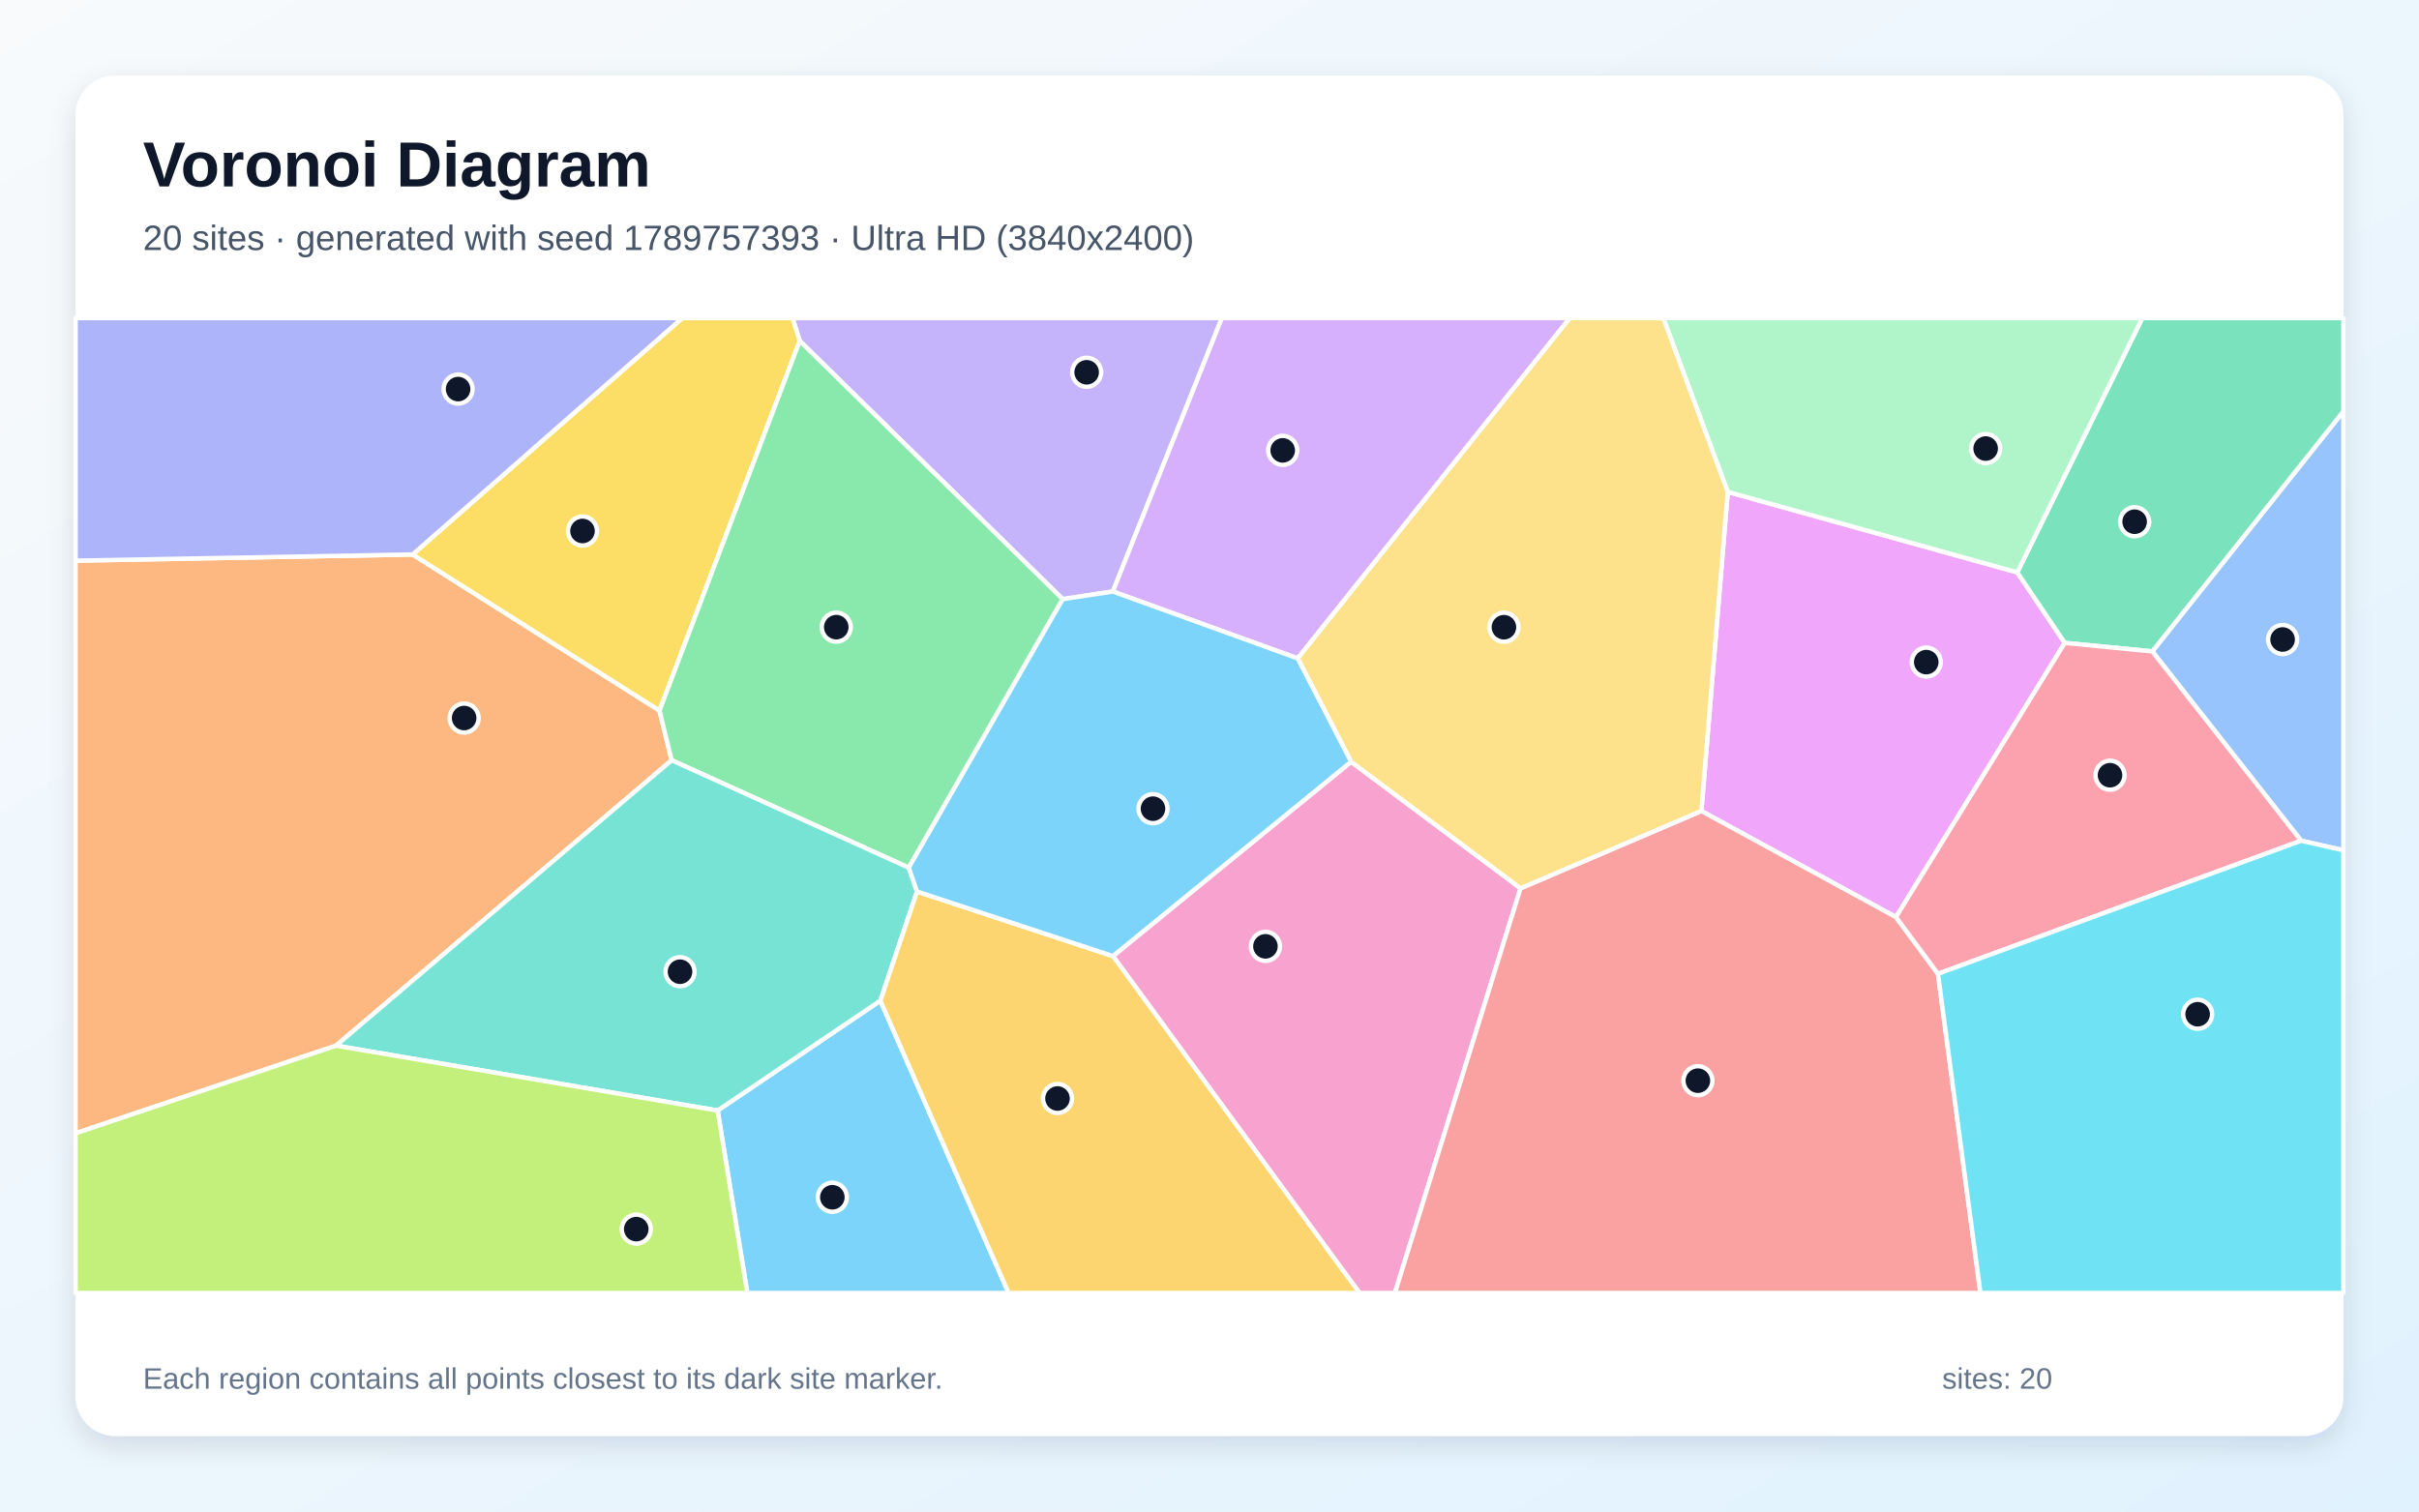
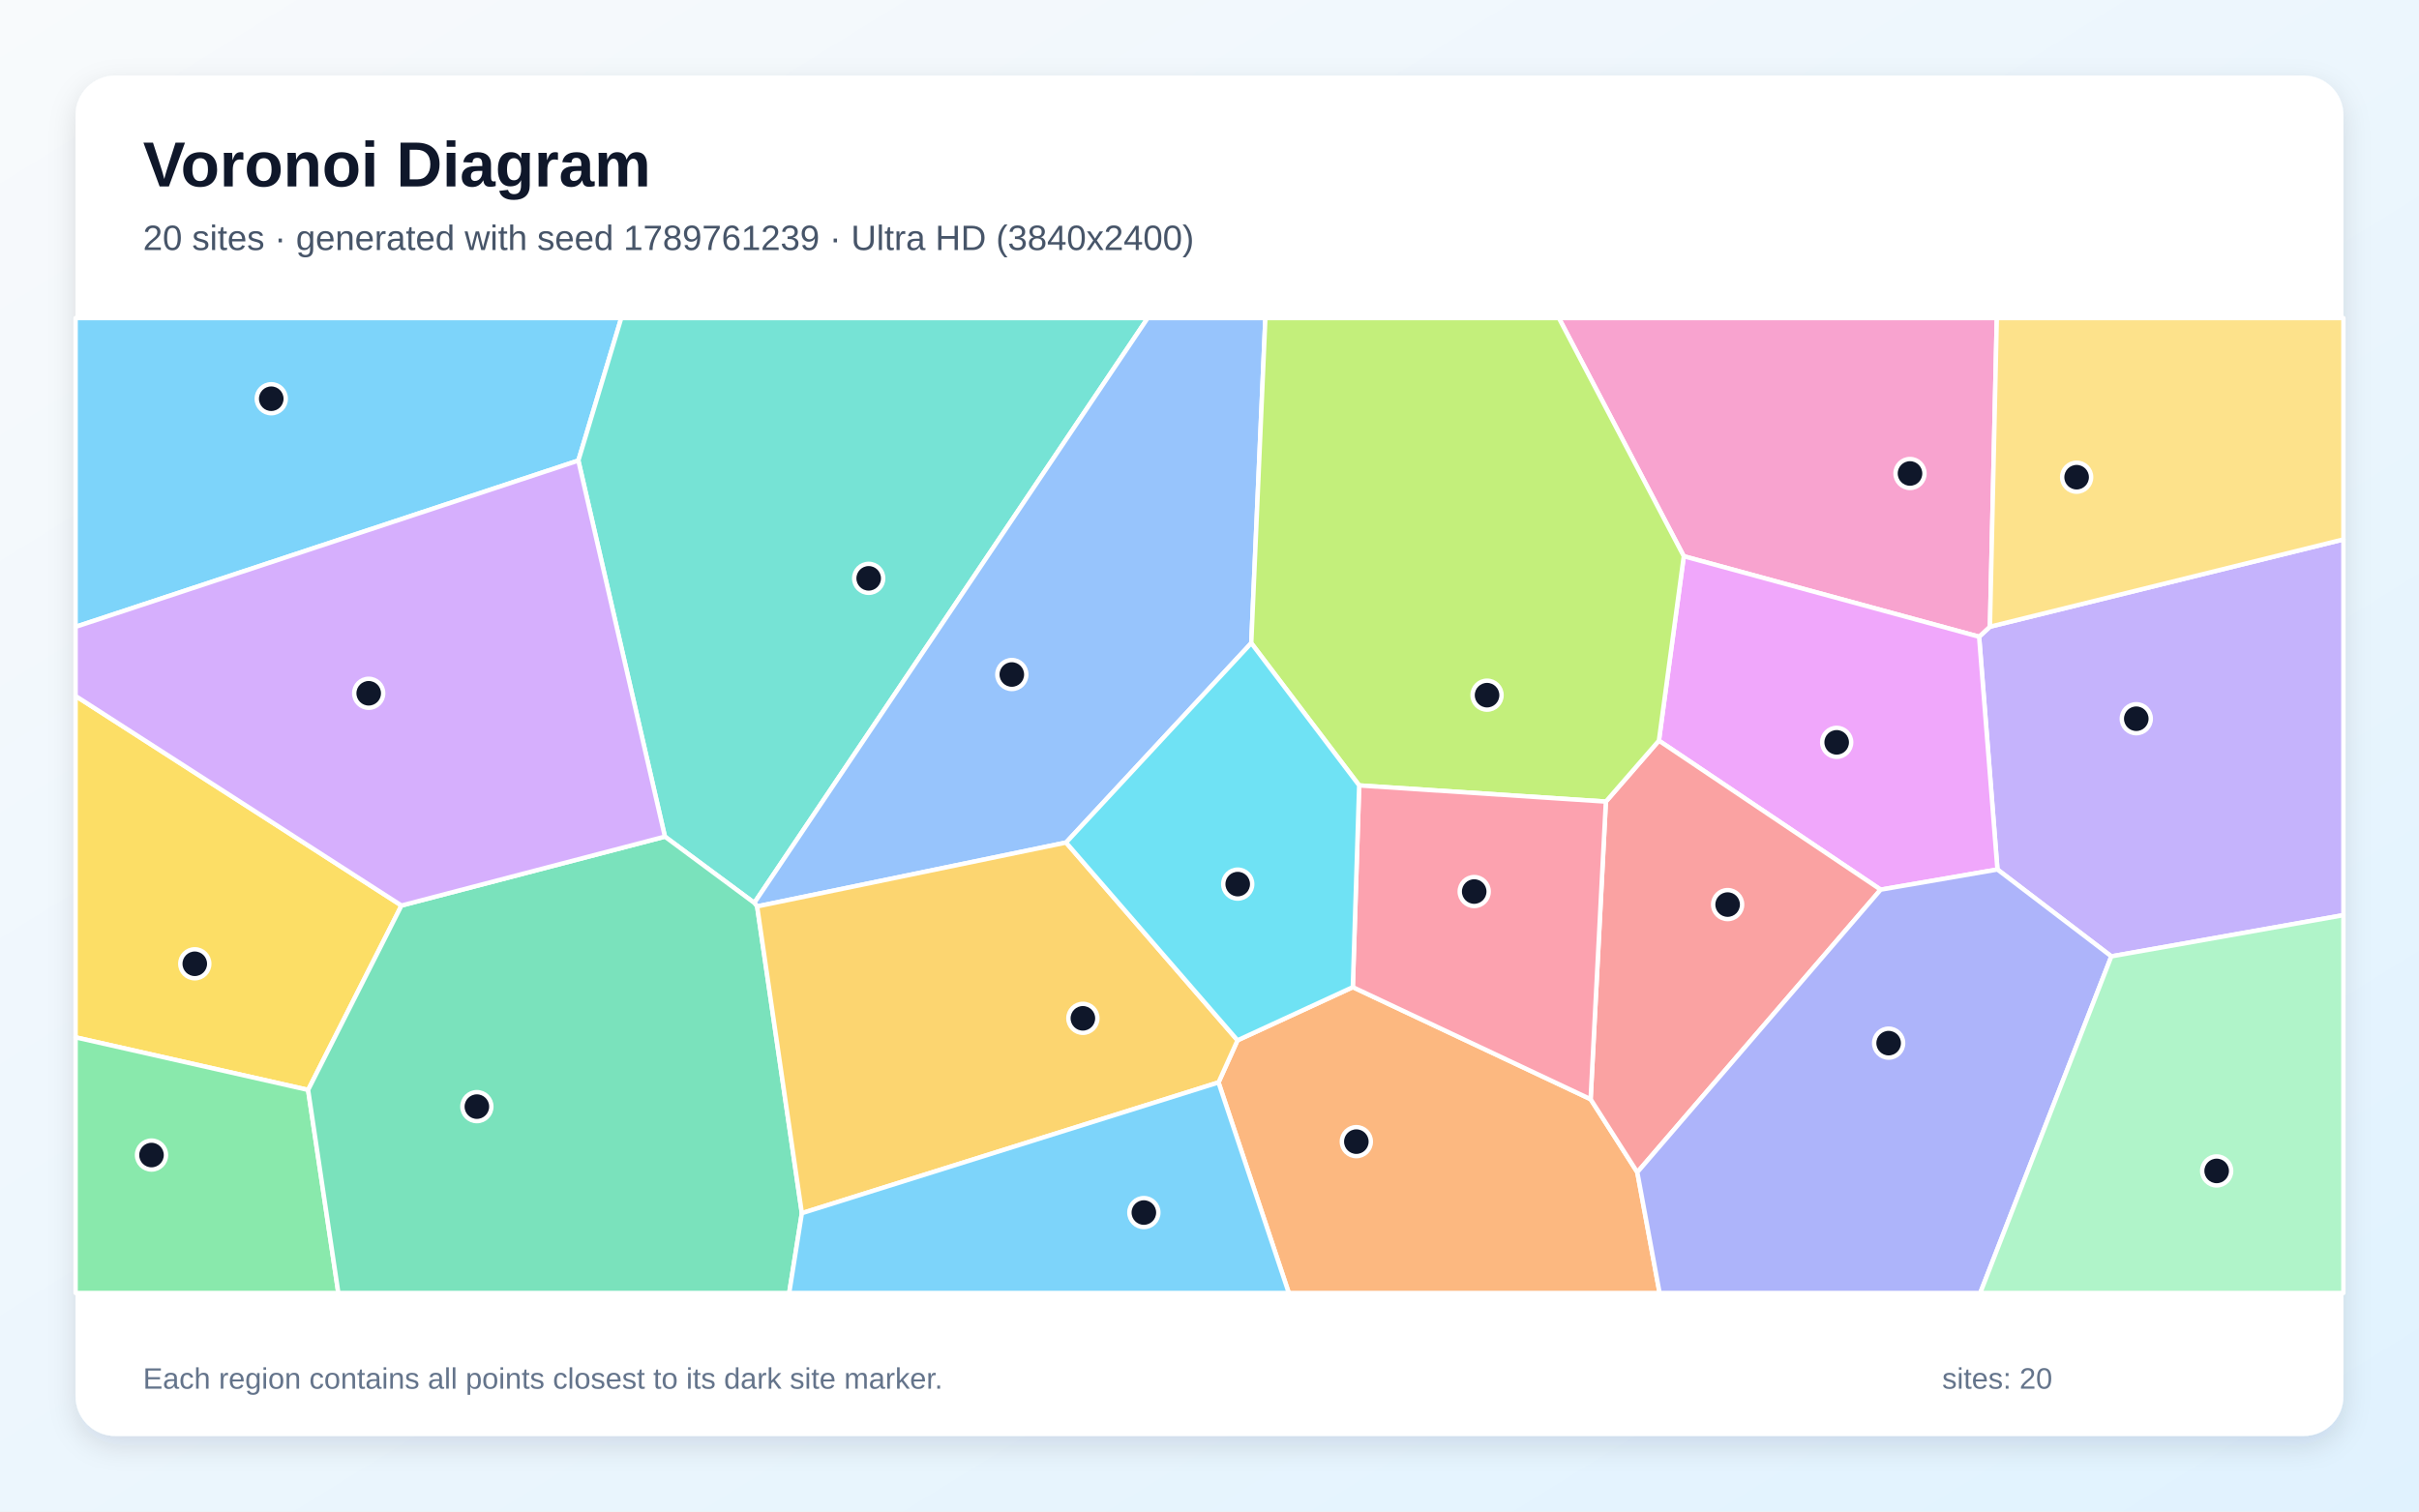
<svg xmlns="http://www.w3.org/2000/svg" width="3840" height="2400" viewBox="0 0 3840 2400" role="img" aria-labelledby="title description">
  <defs>
    <linearGradient id="background" x1="0" y1="0" x2="1" y2="1">
      <stop stop-color="#F8FAFC" />
      <stop offset="1" stop-color="#E0F2FE" />
    </linearGradient>
    <filter id="shadow" x="-5%" y="-5%" width="110%" height="110%">
      <feDropShadow dx="0" dy="15" stdDeviation="22" flood-color="#0F172A" flood-opacity=".12" />
    </filter>
  </defs>
  <rect width="3840" height="2400" fill="url(#background)" />
  <rect x="120" y="120" width="3600" height="2160" rx="63" fill="#FFFFFF" filter="url(#shadow)" />
  <g font-family="Arial, sans-serif">
    <text x="227" y="296" font-size="101" font-weight="700" fill="#0F172A">Voronoi Diagram</text>
-     <text x="227" y="397" font-size="56" fill="#475569">20 sites · generated with seed 1789757393 · Ultra HD (3840x2400)</text>
+     <text x="227" y="397" font-size="56" fill="#475569">20 sites · generated with seed 1789761239 · Ultra HD (3840x2400)</text>
  </g>
  <g stroke="#FFFFFF" stroke-width="7" stroke-linejoin="round">
-     <polygon points="1139.2,1763.3 1397.5,1588.9 1601.1,2053.0 1186.3,2053.0" fill="#38BDF8" fill-opacity="0.65" />
-     <polygon points="1766.6,939.2 1687.0,951.3 1269.5,541.2 1258.1,505.0 1939.6,505.0" fill="#A78BFA" fill-opacity="0.65" />
-     <polygon points="1766.7,1518.1 2144.8,1209.5 2413.8,1410.4 2214.3,2053.0 2158.1,2053.0" fill="#F472B6" fill-opacity="0.65" />
-     <polygon points="533.4,1660.3 120.0,1799.5 120.0,890.2 655.0,880.4 1046.9,1128.3 1066.2,1207.1" fill="#FB923C" fill-opacity="0.65" />
-     <polygon points="1269.5,541.2 1046.9,1128.3 655.0,880.4 1083.1,505.0 1258.1,505.0" fill="#FACC15" fill-opacity="0.65" />
-     <polygon points="1269.5,541.2 1687.0,951.3 1442.6,1377.7 1066.2,1207.1 1046.9,1128.3" fill="#4ADE80" fill-opacity="0.65" />
-     <polygon points="533.4,1660.3 1066.2,1207.1 1442.6,1377.7 1455.7,1415.6 1397.5,1588.9 1139.2,1763.3" fill="#2DD4BF" fill-opacity="0.65" />
-     <polygon points="3652.9,1334.9 3416.6,1034.3 3720.0,653.1 3720.0,1350.1" fill="#60A5FA" fill-opacity="0.65" />
-     <polygon points="3009.7,1456.2 2700.8,1287.7 2742.7,781.0 3202.3,908.8 3277.7,1020.8" fill="#E879F9" fill-opacity="0.65" />
-     <polygon points="3416.6,1034.3 3277.7,1020.8 3202.3,908.8 3400.8,505.0 3720.0,505.0 3720.0,653.1" fill="#34D399" fill-opacity="0.65" />
-     <polygon points="2413.8,1410.4 2700.8,1287.7 3009.7,1456.2 3076.4,1546.2 3143.8,2053.0 2214.3,2053.0" fill="#F87171" fill-opacity="0.65" />
-     <polygon points="655.0,880.4 120.0,890.2 120.0,505.0 1083.1,505.0" fill="#818CF8" fill-opacity="0.65" />
-     <polygon points="1397.5,1588.9 1455.7,1415.6 1766.7,1518.1 2158.1,2053.0 1601.1,2053.0" fill="#FBBF24" fill-opacity="0.65" />
-     <polygon points="120.0,1799.5 533.4,1660.3 1139.2,1763.3 1186.3,2053.0 120.0,2053.0" fill="#A3E635" fill-opacity="0.65" />
-     <polygon points="2060.0,1045.4 1766.6,939.2 1939.6,505.0 2492.0,505.0" fill="#C084FC" fill-opacity="0.65" />
-     <polygon points="3076.4,1546.2 3009.7,1456.2 3277.7,1020.8 3416.6,1034.3 3652.9,1334.9" fill="#FB7185" fill-opacity="0.65" />
-     <polygon points="3076.4,1546.2 3652.9,1334.9 3720.0,1350.1 3720.0,2053.0 3143.8,2053.0" fill="#22D3EE" fill-opacity="0.65" />
-     <polygon points="3202.3,908.8 2742.7,781.0 2640.3,505.0 3400.8,505.0" fill="#86EFAC" fill-opacity="0.65" />
-     <polygon points="2742.7,781.0 2700.8,1287.7 2413.8,1410.4 2144.8,1209.5 2060.0,1045.4 2492.0,505.0 2640.3,505.0" fill="#FCD34D" fill-opacity="0.65" />
-     <polygon points="2060.0,1045.4 2144.8,1209.5 1766.7,1518.1 1455.7,1415.6 1442.6,1377.7 1687.0,951.3 1766.6,939.2" fill="#38BDF8" fill-opacity="0.65" />
+     <polygon points="918.1,731.3 120.0,995.3 120.0,505.0 986.2,505.0" fill="#38BDF8" fill-opacity="0.65" />
+     <polygon points="3351.6,1518.5 3170.8,1380.6 3141.7,1011.0 3158.9,995.1 3720.0,856.5 3720.0,1453.1" fill="#A78BFA" fill-opacity="0.65" />
+     <polygon points="2672.9,883.2 2474.6,505.0 3169.8,505.0 3158.9,995.1 3141.7,1011.0" fill="#F472B6" fill-opacity="0.65" />
+     <polygon points="1934.3,1718.7 1964.5,1651.8 2147.5,1567.4 2525.0,1745.3 2599.1,1861.3 2634.5,2053.0 2045.9,2053.0" fill="#FB923C" fill-opacity="0.65" />
+     <polygon points="637.3,1437.8 489.1,1730.6 120.0,1647.1 120.0,1105.1" fill="#FACC15" fill-opacity="0.65" />
+     <polygon points="120.0,1647.1 489.1,1730.6 537.1,2053.0 120.0,2053.0" fill="#4ADE80" fill-opacity="0.65" />
+     <polygon points="1197.4,1433.6 1055.5,1328.4 918.1,731.3 986.2,505.0 1821.9,505.0" fill="#2DD4BF" fill-opacity="0.65" />
+     <polygon points="1986.3,1021.1 1692.3,1337.8 1201.9,1439.2 1197.4,1433.6 1821.9,505.0 2008.7,505.0" fill="#60A5FA" fill-opacity="0.65" />
+     <polygon points="2985.4,1412.6 2633.4,1176.0 2672.9,883.2 3141.7,1011.0 3170.8,1380.6" fill="#E879F9" fill-opacity="0.65" />
+     <polygon points="489.1,1730.6 637.3,1437.8 1055.5,1328.4 1197.4,1433.6 1201.9,1439.2 1272.9,1926.3 1252.8,2053.0 537.1,2053.0" fill="#34D399" fill-opacity="0.65" />
+     <polygon points="2599.1,1861.3 2525.0,1745.3 2549.2,1272.8 2633.4,1176.0 2985.4,1412.6" fill="#F87171" fill-opacity="0.65" />
+     <polygon points="2599.1,1861.3 2985.4,1412.6 3170.8,1380.6 3351.6,1518.5 3143.5,2053.0 2634.5,2053.0" fill="#818CF8" fill-opacity="0.65" />
+     <polygon points="1272.9,1926.3 1201.9,1439.2 1692.3,1337.8 1964.5,1651.8 1934.3,1718.7" fill="#FBBF24" fill-opacity="0.65" />
+     <polygon points="2633.4,1176.0 2549.2,1272.8 2157.6,1247.1 1986.3,1021.1 2008.7,505.0 2474.6,505.0 2672.9,883.2" fill="#A3E635" fill-opacity="0.65" />
+     <polygon points="1055.5,1328.4 637.3,1437.8 120.0,1105.1 120.0,995.3 918.1,731.3" fill="#C084FC" fill-opacity="0.65" />
+     <polygon points="2157.6,1247.1 2549.2,1272.8 2525.0,1745.3 2147.5,1567.4" fill="#FB7185" fill-opacity="0.65" />
+     <polygon points="1692.3,1337.8 1986.3,1021.1 2157.6,1247.1 2147.5,1567.4 1964.5,1651.8" fill="#22D3EE" fill-opacity="0.65" />
+     <polygon points="3351.6,1518.5 3720.0,1453.1 3720.0,2053.0 3143.5,2053.0" fill="#86EFAC" fill-opacity="0.65" />
+     <polygon points="3158.9,995.1 3169.8,505.0 3720.0,505.0 3720.0,856.5" fill="#FCD34D" fill-opacity="0.65" />
+     <polygon points="1272.9,1926.3 1934.3,1718.7 2045.9,2053.0 1252.8,2053.0" fill="#38BDF8" fill-opacity="0.65" />
  </g>
  <g>
-     <circle cx="1321.3" cy="1901.0" r="23" fill="#0F172A" stroke="#FFFFFF" stroke-width="7" />
-     <circle cx="1725.0" cy="591.1" r="23" fill="#0F172A" stroke="#FFFFFF" stroke-width="7" />
-     <circle cx="2008.8" cy="1502.6" r="23" fill="#0F172A" stroke="#FFFFFF" stroke-width="7" />
-     <circle cx="736.8" cy="1140.1" r="23" fill="#0F172A" stroke="#FFFFFF" stroke-width="7" />
-     <circle cx="924.7" cy="843.1" r="23" fill="#0F172A" stroke="#FFFFFF" stroke-width="7" />
-     <circle cx="1327.5" cy="995.8" r="23" fill="#0F172A" stroke="#FFFFFF" stroke-width="7" />
-     <circle cx="1079.5" cy="1542.9" r="23" fill="#0F172A" stroke="#FFFFFF" stroke-width="7" />
-     <circle cx="3623.5" cy="1015.4" r="23" fill="#0F172A" stroke="#FFFFFF" stroke-width="7" />
-     <circle cx="3057.8" cy="1051.3" r="23" fill="#0F172A" stroke="#FFFFFF" stroke-width="7" />
-     <circle cx="3388.6" cy="828.4" r="23" fill="#0F172A" stroke="#FFFFFF" stroke-width="7" />
-     <circle cx="2695.3" cy="1715.9" r="23" fill="#0F172A" stroke="#FFFFFF" stroke-width="7" />
-     <circle cx="727.2" cy="617.8" r="23" fill="#0F172A" stroke="#FFFFFF" stroke-width="7" />
-     <circle cx="1678.7" cy="1744.2" r="23" fill="#0F172A" stroke="#FFFFFF" stroke-width="7" />
-     <circle cx="1010.0" cy="1951.6" r="23" fill="#0F172A" stroke="#FFFFFF" stroke-width="7" />
-     <circle cx="2036.2" cy="715.1" r="23" fill="#0F172A" stroke="#FFFFFF" stroke-width="7" />
-     <circle cx="3349.5" cy="1230.9" r="23" fill="#0F172A" stroke="#FFFFFF" stroke-width="7" />
-     <circle cx="3488.6" cy="1610.4" r="23" fill="#0F172A" stroke="#FFFFFF" stroke-width="7" />
-     <circle cx="3152.1" cy="712.2" r="23" fill="#0F172A" stroke="#FFFFFF" stroke-width="7" />
-     <circle cx="2387.4" cy="995.9" r="23" fill="#0F172A" stroke="#FFFFFF" stroke-width="7" />
-     <circle cx="1830.3" cy="1284.0" r="23" fill="#0F172A" stroke="#FFFFFF" stroke-width="7" />
+     <circle cx="430.6" cy="633.1" r="23" fill="#0F172A" stroke="#FFFFFF" stroke-width="7" />
+     <circle cx="3391.2" cy="1141.2" r="23" fill="#0F172A" stroke="#FFFFFF" stroke-width="7" />
+     <circle cx="3032.0" cy="751.8" r="23" fill="#0F172A" stroke="#FFFFFF" stroke-width="7" />
+     <circle cx="2153.1" cy="1812.7" r="23" fill="#0F172A" stroke="#FFFFFF" stroke-width="7" />
+     <circle cx="309.2" cy="1530.3" r="23" fill="#0F172A" stroke="#FFFFFF" stroke-width="7" />
+     <circle cx="240.5" cy="1834.0" r="23" fill="#0F172A" stroke="#FFFFFF" stroke-width="7" />
+     <circle cx="1379.0" cy="918.3" r="23" fill="#0F172A" stroke="#FFFFFF" stroke-width="7" />
+     <circle cx="1606.2" cy="1071.0" r="23" fill="#0F172A" stroke="#FFFFFF" stroke-width="7" />
+     <circle cx="2915.6" cy="1178.7" r="23" fill="#0F172A" stroke="#FFFFFF" stroke-width="7" />
+     <circle cx="757.0" cy="1757.1" r="23" fill="#0F172A" stroke="#FFFFFF" stroke-width="7" />
+     <circle cx="2742.5" cy="1436.3" r="23" fill="#0F172A" stroke="#FFFFFF" stroke-width="7" />
+     <circle cx="2998.1" cy="1656.3" r="23" fill="#0F172A" stroke="#FFFFFF" stroke-width="7" />
+     <circle cx="1719.0" cy="1616.9" r="23" fill="#0F172A" stroke="#FFFFFF" stroke-width="7" />
+     <circle cx="2360.6" cy="1103.8" r="23" fill="#0F172A" stroke="#FFFFFF" stroke-width="7" />
+     <circle cx="585.3" cy="1100.8" r="23" fill="#0F172A" stroke="#FFFFFF" stroke-width="7" />
+     <circle cx="2340.2" cy="1415.6" r="23" fill="#0F172A" stroke="#FFFFFF" stroke-width="7" />
+     <circle cx="1964.8" cy="1403.8" r="23" fill="#0F172A" stroke="#FFFFFF" stroke-width="7" />
+     <circle cx="3518.8" cy="1859.2" r="23" fill="#0F172A" stroke="#FFFFFF" stroke-width="7" />
+     <circle cx="3296.5" cy="757.7" r="23" fill="#0F172A" stroke="#FFFFFF" stroke-width="7" />
+     <circle cx="1815.8" cy="1925.3" r="23" fill="#0F172A" stroke="#FFFFFF" stroke-width="7" />
  </g>
  <g font-family="Arial, sans-serif" font-size="47" fill="#64748B">
    <text x="227" y="2205">Each region contains all points closest to its dark site marker.</text>
    <text x="3083" y="2205">sites: 20</text>
  </g>
</svg>
